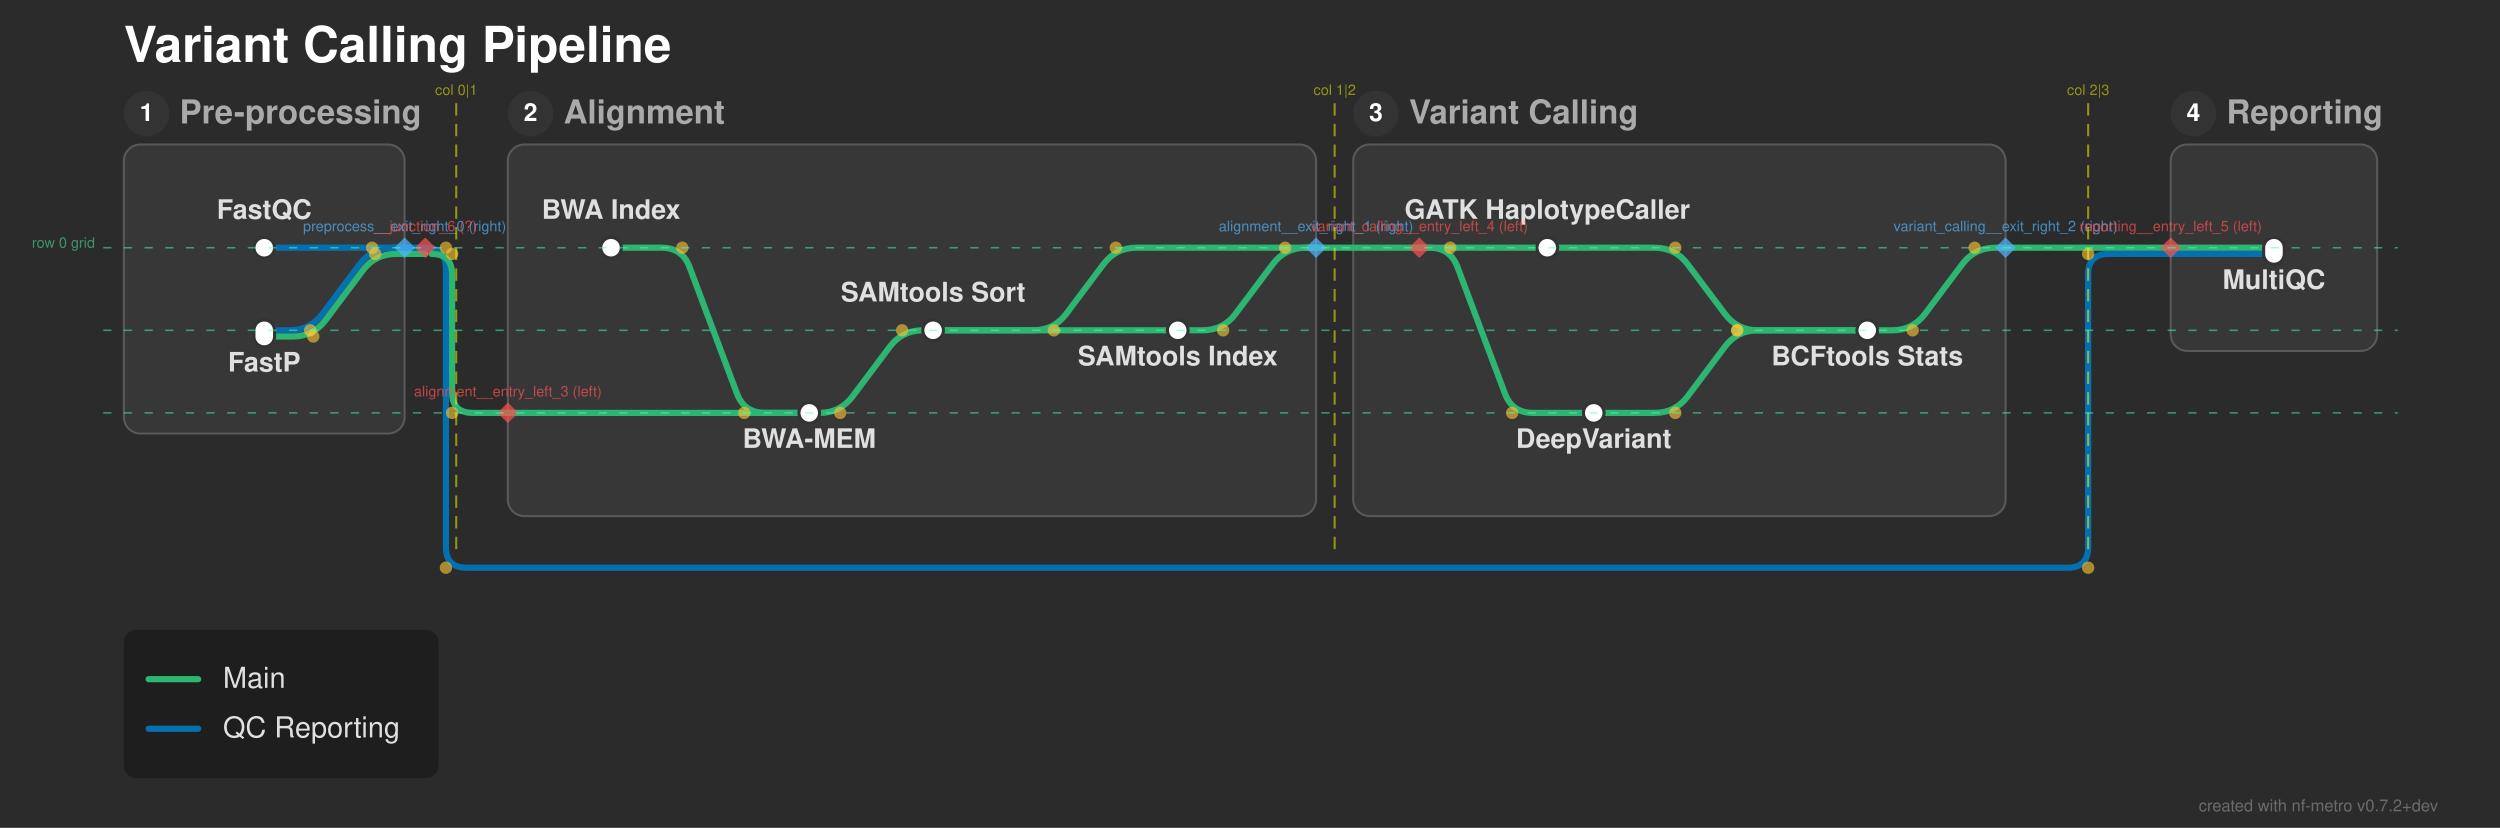
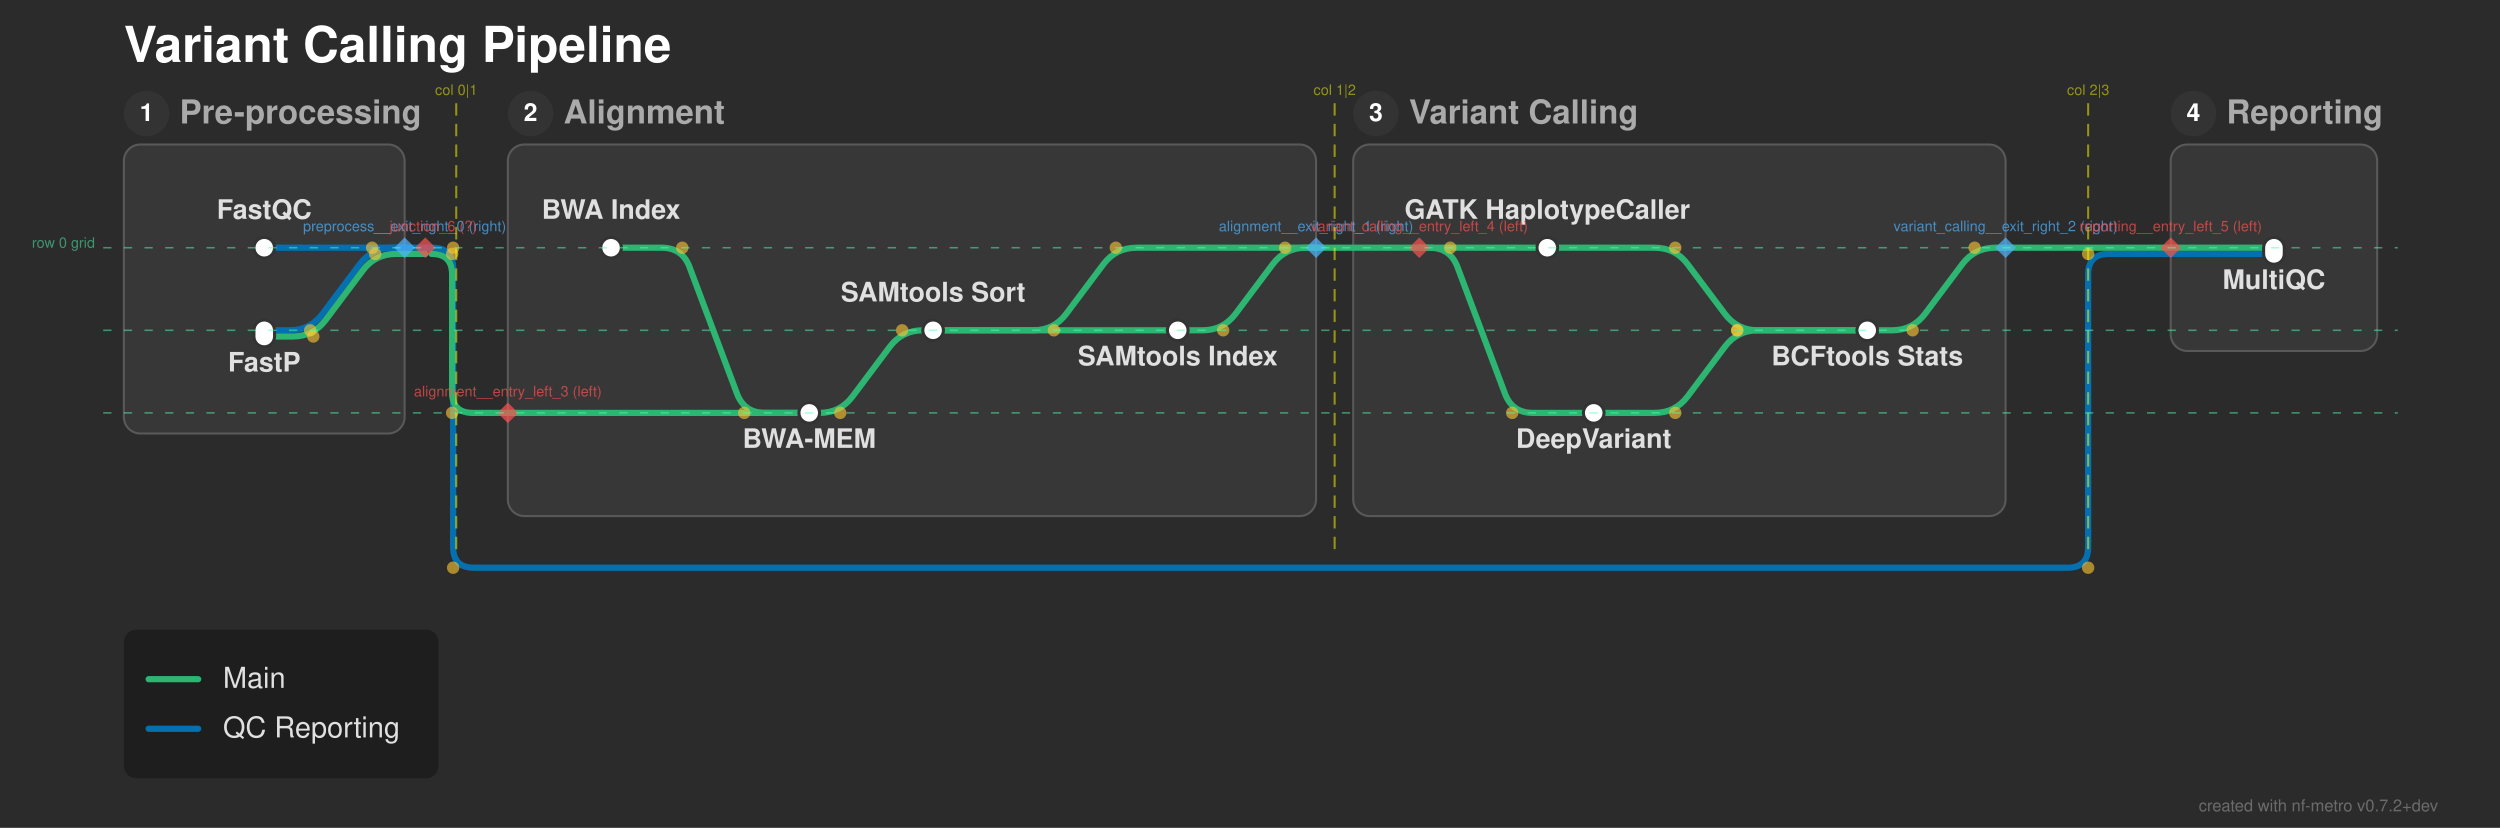
<svg xmlns="http://www.w3.org/2000/svg" width="1211" height="401" viewBox="0 0 1211 401">
  <defs>
</defs>
  <rect x="0" y="0" width="1211" height="401" fill="#2b2b2b" />
  <text x="60.0" y="30.0" font-size="24.0" fill="#ffffff" font-family="'Helvetica Neue', Helvetica, Arial, sans-serif" font-weight="bold" class="nf-metro-title">Variant Calling Pipeline</text>
  <rect x="60.0" y="70.0" width="136.0" height="140.0" rx="8" ry="8" fill="#373737" stroke="#595959" stroke-width="1.0" class="nf-metro-section-box" data-section-id="preprocess" data-section-lines="main,qc" />
  <circle cx="71.0" cy="55.0" r="11" fill="#333333" class="nf-metro-section-num-circle" data-section-id="preprocess" />
  <text x="71.0" y="55.0" font-size="12" fill="#ffffff" font-family="'Helvetica Neue', Helvetica, Arial, sans-serif" font-weight="bold" text-anchor="middle" dy="0.3em" data-section-id="preprocess">1</text>
  <text x="87.0" y="55.0" font-size="16.0" fill="#aaaaaa" font-family="'Helvetica Neue', Helvetica, Arial, sans-serif" font-weight="bold" dy="0.3em" class="nf-metro-section-label" data-section-id="preprocess">Pre-processing</text>
  <rect x="246.0" y="70.0" width="391.5" height="180.0" rx="8" ry="8" fill="#373737" stroke="#595959" stroke-width="1.0" class="nf-metro-section-box" data-section-id="alignment" data-section-lines="main" />
  <circle cx="257.0" cy="55.0" r="11" fill="#333333" class="nf-metro-section-num-circle" data-section-id="alignment" />
  <text x="257.0" y="55.0" font-size="12" fill="#ffffff" font-family="'Helvetica Neue', Helvetica, Arial, sans-serif" font-weight="bold" text-anchor="middle" dy="0.3em" data-section-id="alignment">2</text>
  <text x="273.0" y="55.0" font-size="16.0" fill="#aaaaaa" font-family="'Helvetica Neue', Helvetica, Arial, sans-serif" font-weight="bold" dy="0.3em" class="nf-metro-section-label" data-section-id="alignment">Alignment</text>
  <rect x="655.5" y="70.0" width="316.0" height="180.0" rx="8" ry="8" fill="#373737" stroke="#595959" stroke-width="1.0" class="nf-metro-section-box" data-section-id="variant_calling" data-section-lines="main" />
  <circle cx="666.5" cy="55.0" r="11" fill="#333333" class="nf-metro-section-num-circle" data-section-id="variant_calling" />
  <text x="666.5" y="55.0" font-size="12" fill="#ffffff" font-family="'Helvetica Neue', Helvetica, Arial, sans-serif" font-weight="bold" text-anchor="middle" dy="0.3em" data-section-id="variant_calling">3</text>
  <text x="682.5" y="55.0" font-size="16.0" fill="#aaaaaa" font-family="'Helvetica Neue', Helvetica, Arial, sans-serif" font-weight="bold" dy="0.3em" class="nf-metro-section-label" data-section-id="variant_calling">Variant Calling</text>
  <rect x="1051.5" y="70.0" width="100.0" height="100.0" rx="8" ry="8" fill="#373737" stroke="#595959" stroke-width="1.0" class="nf-metro-section-box" data-section-id="reporting" data-section-lines="main,qc" />
  <circle cx="1062.5" cy="55.0" r="11" fill="#333333" class="nf-metro-section-num-circle" data-section-id="reporting" />
  <text x="1062.5" y="55.0" font-size="12" fill="#ffffff" font-family="'Helvetica Neue', Helvetica, Arial, sans-serif" font-weight="bold" text-anchor="middle" dy="0.3em" data-section-id="reporting">4</text>
  <text x="1078.5" y="55.0" font-size="16.0" fill="#aaaaaa" font-family="'Helvetica Neue', Helvetica, Arial, sans-serif" font-weight="bold" dy="0.3em" class="nf-metro-section-label" data-section-id="reporting">Reporting</text>
  <path d="M128.0,120.0 L196.0,120.0" stroke="#0570b0" stroke-width="3.0" stroke-linecap="round" class="metro-line-qc" data-line-id="qc" />
  <path d="M1051.5,123.0 L1101.5,123.0" stroke="#0570b0" stroke-width="3.0" stroke-linecap="round" class="metro-line-qc" data-line-id="qc" />
  <path d="M128.0,160.0 L140.25,160.0 Q150.25,160.0,156.25,152.0 L174.25,128.0 Q180.25,120.0,190.25,120.0 L196.0,120.0" stroke="#0570b0" stroke-width="3.0" fill="none" stroke-linecap="round" stroke-linejoin="round" class="metro-line-qc" data-line-id="qc" />
  <path d="M196.0,120.0 L206.0,120.0" stroke="#0570b0" stroke-width="3.0" stroke-linecap="round" class="metro-line-qc" data-line-id="qc" />
-   <path d="M206.0,120.0 L206.0,120.0 Q216.0,120.0,216.0,130.0 L216.0,265.0 Q216.0,275.0,226.0,275.0 L1001.5,275.0 Q1011.5,275.0,1011.5,265.0 L1011.5,133.0 Q1011.5,123.0,1021.5,123.0 L1051.5,123.0" stroke="#0570b0" stroke-width="3.0" fill="none" stroke-linecap="round" stroke-linejoin="round" class="metro-line-qc" data-line-id="qc" />
+   <path d="M206.0,120.0 L209.5,120.0 Q219.5,120.0,219.5,130.0 L219.5,265.0 Q219.5,275.0,229.5,275.0 L1001.5,275.0 Q1011.5,275.0,1011.5,265.0 L1011.5,133.0 Q1011.5,123.0,1021.5,123.0 L1051.5,123.0" stroke="#0570b0" stroke-width="3.0" fill="none" stroke-linecap="round" stroke-linejoin="round" class="metro-line-qc" data-line-id="qc" />
  <path d="M296.0,120.0 L320.5,120.0 Q330.5,120.0,334.011,129.363 L356.989,190.637 Q360.5,200.0,370.5,200.0 L392.0,200.0" stroke="#2db572" stroke-width="3.0" fill="none" stroke-linecap="round" stroke-linejoin="round" class="metro-line-main" data-line-id="main" />
  <path d="M392.0,200.0 L397.0,200.0 Q407.0,200.0,413.0,192.0 L431.0,168.0 Q437.0,160.0,447.0,160.0 L452.0,160.0" stroke="#2db572" stroke-width="3.0" fill="none" stroke-linecap="round" stroke-linejoin="round" class="metro-line-main" data-line-id="main" />
  <path d="M452.0,160.0 L570.5,160.0" stroke="#2db572" stroke-width="3.0" stroke-linecap="round" class="metro-line-main" data-line-id="main" />
  <path d="M749.5,120.0 L801.5,120.0 Q811.5,120.0,817.5,128.0 L835.5,152.0 Q841.5,160.0,851.5,160.0 L904.5,160.0" stroke="#2db572" stroke-width="3.0" fill="none" stroke-linecap="round" stroke-linejoin="round" class="metro-line-main" data-line-id="main" />
  <path d="M772.0,200.0 L801.5,200.0 Q811.5,200.0,817.5,192.0 L835.5,168.0 Q841.5,160.0,851.5,160.0 L904.5,160.0" stroke="#2db572" stroke-width="3.0" fill="none" stroke-linecap="round" stroke-linejoin="round" class="metro-line-main" data-line-id="main" />
  <path d="M128.0,163.0 L141.75,163.0 Q151.75,163.0,157.75,155.0 L175.75,131.0 Q181.75,123.0,191.75,123.0 L196.0,123.0" stroke="#2db572" stroke-width="3.0" fill="none" stroke-linecap="round" stroke-linejoin="round" class="metro-line-main" data-line-id="main" />
  <path d="M246.0,200.0 L392.0,200.0" stroke="#2db572" stroke-width="3.0" stroke-linecap="round" class="metro-line-main" data-line-id="main" />
  <path d="M452.0,160.0 L500.5,160.0 Q510.5,160.0,516.5,152.0 L534.5,128.0 Q540.5,120.0,550.5,120.0 L637.5,120.0" stroke="#2db572" stroke-width="3.0" fill="none" stroke-linecap="round" stroke-linejoin="round" class="metro-line-main" data-line-id="main" />
  <path d="M687.5,120.0 L749.5,120.0" stroke="#2db572" stroke-width="3.0" stroke-linecap="round" class="metro-line-main" data-line-id="main" />
  <path d="M687.5,120.0 L692.5,120.0 Q702.5,120.0,706.011,129.363 L728.989,190.637 Q732.5,200.0,742.5,200.0 L772.0,200.0" stroke="#2db572" stroke-width="3.0" fill="none" stroke-linecap="round" stroke-linejoin="round" class="metro-line-main" data-line-id="main" />
  <path d="M570.5,160.0 L582.5,160.0 Q592.5,160.0,598.5,152.0 L616.5,128.0 Q622.5,120.0,632.5,120.0 L637.5,120.0" stroke="#2db572" stroke-width="3.0" fill="none" stroke-linecap="round" stroke-linejoin="round" class="metro-line-main" data-line-id="main" />
  <path d="M904.5,160.0 L916.5,160.0 Q926.5,160.0,932.5,152.0 L950.5,128.0 Q956.5,120.0,966.5,120.0 L971.5,120.0" stroke="#2db572" stroke-width="3.0" fill="none" stroke-linecap="round" stroke-linejoin="round" class="metro-line-main" data-line-id="main" />
  <path d="M1051.5,120.0 L1101.5,120.0" stroke="#2db572" stroke-width="3.0" stroke-linecap="round" class="metro-line-main" data-line-id="main" />
  <path d="M196.0,123.0 L206.0,123.0" stroke="#2db572" stroke-width="3.0" stroke-linecap="round" class="metro-line-main" data-line-id="main" />
  <path d="M209.0,123.0 L209.0,123.0 Q219.0,123.0,219.0,133.0 L219.0,190.0 Q219.0,200.0,229.0,200.0 L246.0,200.0" stroke="#2db572" stroke-width="3.0" fill="none" stroke-linecap="round" stroke-linejoin="round" class="metro-line-main" data-line-id="main" />
  <path d="M637.5,120.0 L687.5,120.0" stroke="#2db572" stroke-width="3.0" stroke-linecap="round" class="metro-line-main" data-line-id="main" />
  <path d="M971.5,120.0 L1051.5,120.0" stroke="#2db572" stroke-width="3.0" stroke-linecap="round" class="metro-line-main" data-line-id="main" />
  <rect x="123.0" y="115.0" width="10.0" height="10.0" rx="5.0" ry="5.0" fill="#ffffff" stroke="#333333" stroke-width="1.5" class="nf-metro-station" data-station-id="fastqc" data-station-lines="qc" data-station-label="FastQC" data-section-id="preprocess" data-section-name="Pre-processing" />
  <rect x="123.0" y="155.0" width="10.0" height="13.0" rx="5.0" ry="5.0" fill="#ffffff" stroke="#333333" stroke-width="1.5" class="nf-metro-station" data-station-id="fastp" data-station-lines="main,qc" data-station-label="FastP" data-section-id="preprocess" data-section-name="Pre-processing" />
  <rect x="291.0" y="115.0" width="10.0" height="10.0" rx="5.0" ry="5.0" fill="#ffffff" stroke="#333333" stroke-width="1.5" class="nf-metro-station" data-station-id="bwa_index" data-station-lines="main" data-station-label="BWA Index" data-section-id="alignment" data-section-name="Alignment" />
  <rect x="387.0" y="195.0" width="10.0" height="10.0" rx="5.0" ry="5.0" fill="#ffffff" stroke="#333333" stroke-width="1.5" class="nf-metro-station" data-station-id="bwa_mem" data-station-lines="main" data-station-label="BWA-MEM" data-section-id="alignment" data-section-name="Alignment" />
  <rect x="447.0" y="155.0" width="10.0" height="10.0" rx="5.0" ry="5.0" fill="#ffffff" stroke="#333333" stroke-width="1.5" class="nf-metro-station" data-station-id="samtools_sort" data-station-lines="main" data-station-label="SAMtools Sort" data-section-id="alignment" data-section-name="Alignment" />
  <rect x="565.5" y="155.0" width="10.0" height="10.0" rx="5.0" ry="5.0" fill="#ffffff" stroke="#333333" stroke-width="1.5" class="nf-metro-station" data-station-id="samtools_index" data-station-lines="main" data-station-label="SAMtools Index" data-section-id="alignment" data-section-name="Alignment" />
  <rect x="744.5" y="115.0" width="10.0" height="10.0" rx="5.0" ry="5.0" fill="#ffffff" stroke="#333333" stroke-width="1.5" class="nf-metro-station" data-station-id="gatk" data-station-lines="main" data-station-label="GATK HaplotypeCaller" data-section-id="variant_calling" data-section-name="Variant Calling" />
  <rect x="767.0" y="195.0" width="10.0" height="10.0" rx="5.0" ry="5.0" fill="#ffffff" stroke="#333333" stroke-width="1.5" class="nf-metro-station" data-station-id="deepvariant" data-station-lines="main" data-station-label="DeepVariant" data-section-id="variant_calling" data-section-name="Variant Calling" />
  <rect x="899.5" y="155.0" width="10.0" height="10.0" rx="5.0" ry="5.0" fill="#ffffff" stroke="#333333" stroke-width="1.5" class="nf-metro-station" data-station-id="bcftools" data-station-lines="main" data-station-label="BCFtools Stats" data-section-id="variant_calling" data-section-name="Variant Calling" />
  <rect x="1096.5" y="115.0" width="10.0" height="13.0" rx="5.0" ry="5.0" fill="#ffffff" stroke="#333333" stroke-width="1.5" class="nf-metro-station" data-station-id="multiqc" data-station-lines="main,qc" data-station-label="MultiQC" data-section-id="reporting" data-section-name="Reporting" />
  <text x="296.0" y="106.0" font-size="13.0" fill="#e0e0e0" font-family="'Helvetica Neue', Helvetica, Arial, sans-serif" font-weight="bold" text-anchor="middle" dominant-baseline="auto" data-station-id="bwa_index" class="nf-metro-station-label">BWA Index</text>
  <text x="749.5" y="106.0" font-size="13.0" fill="#e0e0e0" font-family="'Helvetica Neue', Helvetica, Arial, sans-serif" font-weight="bold" text-anchor="middle" dominant-baseline="auto" data-station-id="gatk" class="nf-metro-station-label">GATK HaplotypeCaller</text>
  <text x="772.0" y="211.0" font-size="13.0" fill="#e0e0e0" font-family="'Helvetica Neue', Helvetica, Arial, sans-serif" font-weight="bold" text-anchor="middle" dominant-baseline="hanging" data-station-id="deepvariant" class="nf-metro-station-label">DeepVariant</text>
  <text x="128.0" y="106.0" font-size="13.0" fill="#e0e0e0" font-family="'Helvetica Neue', Helvetica, Arial, sans-serif" font-weight="bold" text-anchor="middle" dominant-baseline="auto" data-station-id="fastqc" class="nf-metro-station-label">FastQC</text>
  <text x="1101.5" y="134.0" font-size="13.0" fill="#e0e0e0" font-family="'Helvetica Neue', Helvetica, Arial, sans-serif" font-weight="bold" text-anchor="middle" dominant-baseline="hanging" data-station-id="multiqc" class="nf-metro-station-label">MultiQC</text>
  <text x="128.0" y="174.0" font-size="13.0" fill="#e0e0e0" font-family="'Helvetica Neue', Helvetica, Arial, sans-serif" font-weight="bold" text-anchor="middle" dominant-baseline="hanging" data-station-id="fastp" class="nf-metro-station-label">FastP</text>
  <text x="904.5" y="171.0" font-size="13.0" fill="#e0e0e0" font-family="'Helvetica Neue', Helvetica, Arial, sans-serif" font-weight="bold" text-anchor="middle" dominant-baseline="hanging" data-station-id="bcftools" class="nf-metro-station-label">BCFtools Stats</text>
  <text x="392.0" y="211.0" font-size="13.0" fill="#e0e0e0" font-family="'Helvetica Neue', Helvetica, Arial, sans-serif" font-weight="bold" text-anchor="middle" dominant-baseline="hanging" data-station-id="bwa_mem" class="nf-metro-station-label">BWA-MEM</text>
  <text x="452.0" y="146.0" font-size="13.0" fill="#e0e0e0" font-family="'Helvetica Neue', Helvetica, Arial, sans-serif" font-weight="bold" text-anchor="middle" dominant-baseline="auto" data-station-id="samtools_sort" class="nf-metro-station-label">SAMtools Sort</text>
  <text x="570.5" y="171.0" font-size="13.0" fill="#e0e0e0" font-family="'Helvetica Neue', Helvetica, Arial, sans-serif" font-weight="bold" text-anchor="middle" dominant-baseline="hanging" data-station-id="samtools_index" class="nf-metro-station-label">SAMtools Index</text>
  <circle cx="330.5" cy="120.0" r="3.0" fill="rgba(255, 200, 50, 0.6)" />
  <circle cx="360.5" cy="200.0" r="3.0" fill="rgba(255, 200, 50, 0.6)" />
  <circle cx="407.0" cy="200.0" r="3.0" fill="rgba(255, 200, 50, 0.6)" />
  <circle cx="437.0" cy="160.0" r="3.0" fill="rgba(255, 200, 50, 0.6)" />
  <circle cx="811.5" cy="120.0" r="3.0" fill="rgba(255, 200, 50, 0.6)" />
  <circle cx="841.5" cy="160.0" r="3.0" fill="rgba(255, 200, 50, 0.6)" />
  <circle cx="811.5" cy="200.0" r="3.0" fill="rgba(255, 200, 50, 0.6)" />
  <circle cx="841.5" cy="160.0" r="3.0" fill="rgba(255, 200, 50, 0.6)" />
  <circle cx="151.75" cy="163.0" r="3.0" fill="rgba(255, 200, 50, 0.6)" />
  <circle cx="181.75" cy="123.0" r="3.0" fill="rgba(255, 200, 50, 0.6)" />
  <circle cx="510.5" cy="160.0" r="3.0" fill="rgba(255, 200, 50, 0.6)" />
  <circle cx="540.5" cy="120.0" r="3.0" fill="rgba(255, 200, 50, 0.6)" />
  <circle cx="702.5" cy="120.0" r="3.0" fill="rgba(255, 200, 50, 0.6)" />
  <circle cx="732.5" cy="200.0" r="3.0" fill="rgba(255, 200, 50, 0.6)" />
  <circle cx="592.5" cy="160.0" r="3.0" fill="rgba(255, 200, 50, 0.6)" />
  <circle cx="622.5" cy="120.0" r="3.0" fill="rgba(255, 200, 50, 0.6)" />
  <circle cx="926.5" cy="160.0" r="3.0" fill="rgba(255, 200, 50, 0.6)" />
  <circle cx="956.5" cy="120.0" r="3.0" fill="rgba(255, 200, 50, 0.6)" />
  <circle cx="150.25" cy="160.0" r="3.0" fill="rgba(255, 200, 50, 0.6)" />
  <circle cx="180.25" cy="120.0" r="3.0" fill="rgba(255, 200, 50, 0.6)" />
  <circle cx="219.0" cy="123.0" r="3.0" fill="rgba(255, 200, 50, 0.6)" />
  <circle cx="219.0" cy="200.0" r="3.0" fill="rgba(255, 200, 50, 0.6)" />
-   <circle cx="216.0" cy="120.0" r="3.0" fill="rgba(255, 200, 50, 0.6)" />
-   <circle cx="216.0" cy="275.0" r="3.0" fill="rgba(255, 200, 50, 0.6)" />
+   <circle cx="219.5" cy="120.0" r="3.0" fill="rgba(255, 200, 50, 0.6)" />
+   <circle cx="219.5" cy="275.0" r="3.0" fill="rgba(255, 200, 50, 0.6)" />
  <circle cx="1011.5" cy="275.0" r="3.0" fill="rgba(255, 200, 50, 0.6)" />
  <circle cx="1011.5" cy="123.0" r="3.0" fill="rgba(255, 200, 50, 0.6)" />
  <path d="M196.0,115.0 L201.0,120.0 L196.0,125.0 L191.0,120.0 Z" fill="rgba(80, 180, 255, 0.7)" stroke="none" />
  <text x="196.0" y="112.0" font-size="7" fill="rgba(80, 180, 255, 0.7)" font-family="'Helvetica Neue', Helvetica, Arial, sans-serif" text-anchor="middle" dominant-baseline="auto">preprocess__exit_right_0 (right)</text>
  <path d="M637.5,115.0 L642.5,120.0 L637.5,125.0 L632.5,120.0 Z" fill="rgba(80, 180, 255, 0.7)" stroke="none" />
  <text x="637.5" y="112.0" font-size="7" fill="rgba(80, 180, 255, 0.7)" font-family="'Helvetica Neue', Helvetica, Arial, sans-serif" text-anchor="middle" dominant-baseline="auto">alignment__exit_right_1 (right)</text>
  <path d="M971.5,115.0 L976.5,120.0 L971.5,125.0 L966.5,120.0 Z" fill="rgba(80, 180, 255, 0.7)" stroke="none" />
  <text x="971.5" y="112.0" font-size="7" fill="rgba(80, 180, 255, 0.7)" font-family="'Helvetica Neue', Helvetica, Arial, sans-serif" text-anchor="middle" dominant-baseline="auto">variant_calling__exit_right_2 (right)</text>
  <path d="M246.0,195.0 L251.0,200.0 L246.0,205.0 L241.0,200.0 Z" fill="rgba(255, 80, 80, 0.7)" stroke="none" />
  <text x="246.0" y="192.0" font-size="7" fill="rgba(255, 80, 80, 0.7)" font-family="'Helvetica Neue', Helvetica, Arial, sans-serif" text-anchor="middle" dominant-baseline="auto">alignment__entry_left_3 (left)</text>
  <path d="M687.5,115.0 L692.5,120.0 L687.5,125.0 L682.5,120.0 Z" fill="rgba(255, 80, 80, 0.7)" stroke="none" />
  <text x="687.5" y="112.0" font-size="7" fill="rgba(255, 80, 80, 0.7)" font-family="'Helvetica Neue', Helvetica, Arial, sans-serif" text-anchor="middle" dominant-baseline="auto">variant_calling__entry_left_4 (left)</text>
  <path d="M1051.5,115.0 L1056.5,120.0 L1051.5,125.0 L1046.5,120.0 Z" fill="rgba(255, 80, 80, 0.7)" stroke="none" />
  <text x="1051.5" y="112.0" font-size="7" fill="rgba(255, 80, 80, 0.7)" font-family="'Helvetica Neue', Helvetica, Arial, sans-serif" text-anchor="middle" dominant-baseline="auto">reporting__entry_left_5 (left)</text>
  <path d="M206.0,115.0 L211.0,120.0 L206.0,125.0 L201.0,120.0 Z" fill="rgba(255, 80, 80, 0.7)" stroke="none" />
  <text x="206.0" y="112.0" font-size="7" fill="rgba(255, 80, 80, 0.7)" font-family="'Helvetica Neue', Helvetica, Arial, sans-serif" text-anchor="middle" dominant-baseline="auto">__junction_6 (?)</text>
  <path d="M221.0,50.0 L221.0,270.0" stroke="rgba(255, 255, 0, 0.5)" stroke-width="1" stroke-dasharray="6,4" />
  <text x="221.0" y="46.0" font-size="7" fill="rgba(255, 255, 0, 0.5)" font-family="'Helvetica Neue', Helvetica, Arial, sans-serif" text-anchor="middle">col 0|1</text>
  <path d="M646.5,50.0 L646.5,270.0" stroke="rgba(255, 255, 0, 0.5)" stroke-width="1" stroke-dasharray="6,4" />
  <text x="646.5" y="46.0" font-size="7" fill="rgba(255, 255, 0, 0.5)" font-family="'Helvetica Neue', Helvetica, Arial, sans-serif" text-anchor="middle">col 1|2</text>
  <path d="M1011.5,50.0 L1011.5,270.0" stroke="rgba(255, 255, 0, 0.5)" stroke-width="1" stroke-dasharray="6,4" />
  <text x="1011.5" y="46.0" font-size="7" fill="rgba(255, 255, 0, 0.5)" font-family="'Helvetica Neue', Helvetica, Arial, sans-serif" text-anchor="middle">col 2|3</text>
  <path d="M50.0,120.0 L1161.5,120.0" stroke="rgba(80, 255, 180, 0.5)" stroke-width="0.75" stroke-dasharray="4,6" />
  <text x="46.0" y="120.0" font-size="7" fill="rgba(80, 255, 180, 0.5)" font-family="'Helvetica Neue', Helvetica, Arial, sans-serif" text-anchor="end">row 0 grid</text>
  <path d="M50.0,160.0 L1161.5,160.0" stroke="rgba(80, 255, 180, 0.5)" stroke-width="0.75" stroke-dasharray="4,6" />
  <path d="M50.0,200.0 L1161.5,200.0" stroke="rgba(80, 255, 180, 0.5)" stroke-width="0.75" stroke-dasharray="4,6" />
  <rect x="60.0" y="305.0" width="152.4" height="72.0" rx="6" ry="6" fill="rgba(0, 0, 0, 0.3)" />
  <path d="M72.0,329.0 L96.0,329.0" stroke="#2db572" stroke-width="3.0" stroke-linecap="round" />
  <text x="108.0" y="329.0" font-size="14.0" fill="#e0e0e0" font-family="'Helvetica Neue', Helvetica, Arial, sans-serif" dy="0.3em">Main</text>
  <path d="M72.0,353.0 L96.0,353.0" stroke="#0570b0" stroke-width="3.0" stroke-linecap="round" />
  <text x="108.0" y="353.0" font-size="14.0" fill="#e0e0e0" font-family="'Helvetica Neue', Helvetica, Arial, sans-serif" dy="0.3em">QC Reporting</text>
  <text x="1181.0" y="393.0" font-size="8" fill="rgba(150, 150, 150, 0.6)" font-family="'Helvetica Neue', Helvetica, Arial, sans-serif" text-anchor="end">created with nf-metro v0.7.2+dev</text>
</svg>
